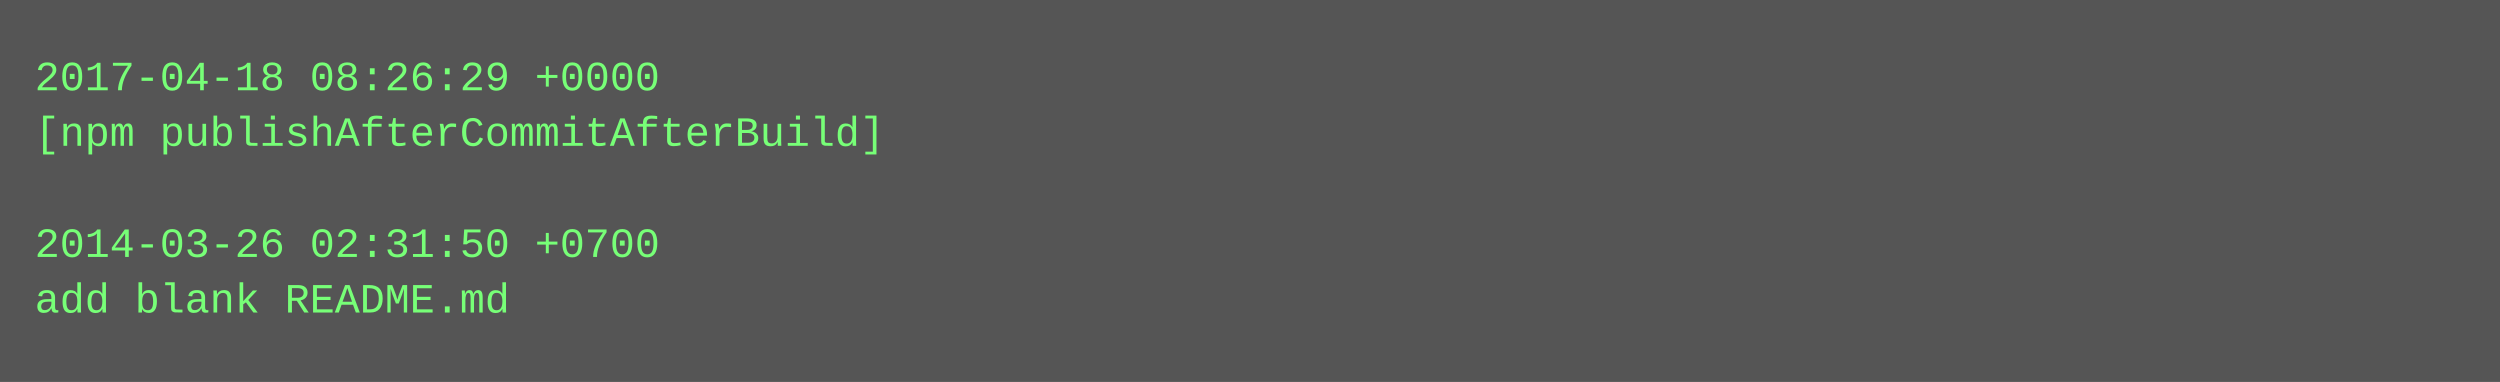
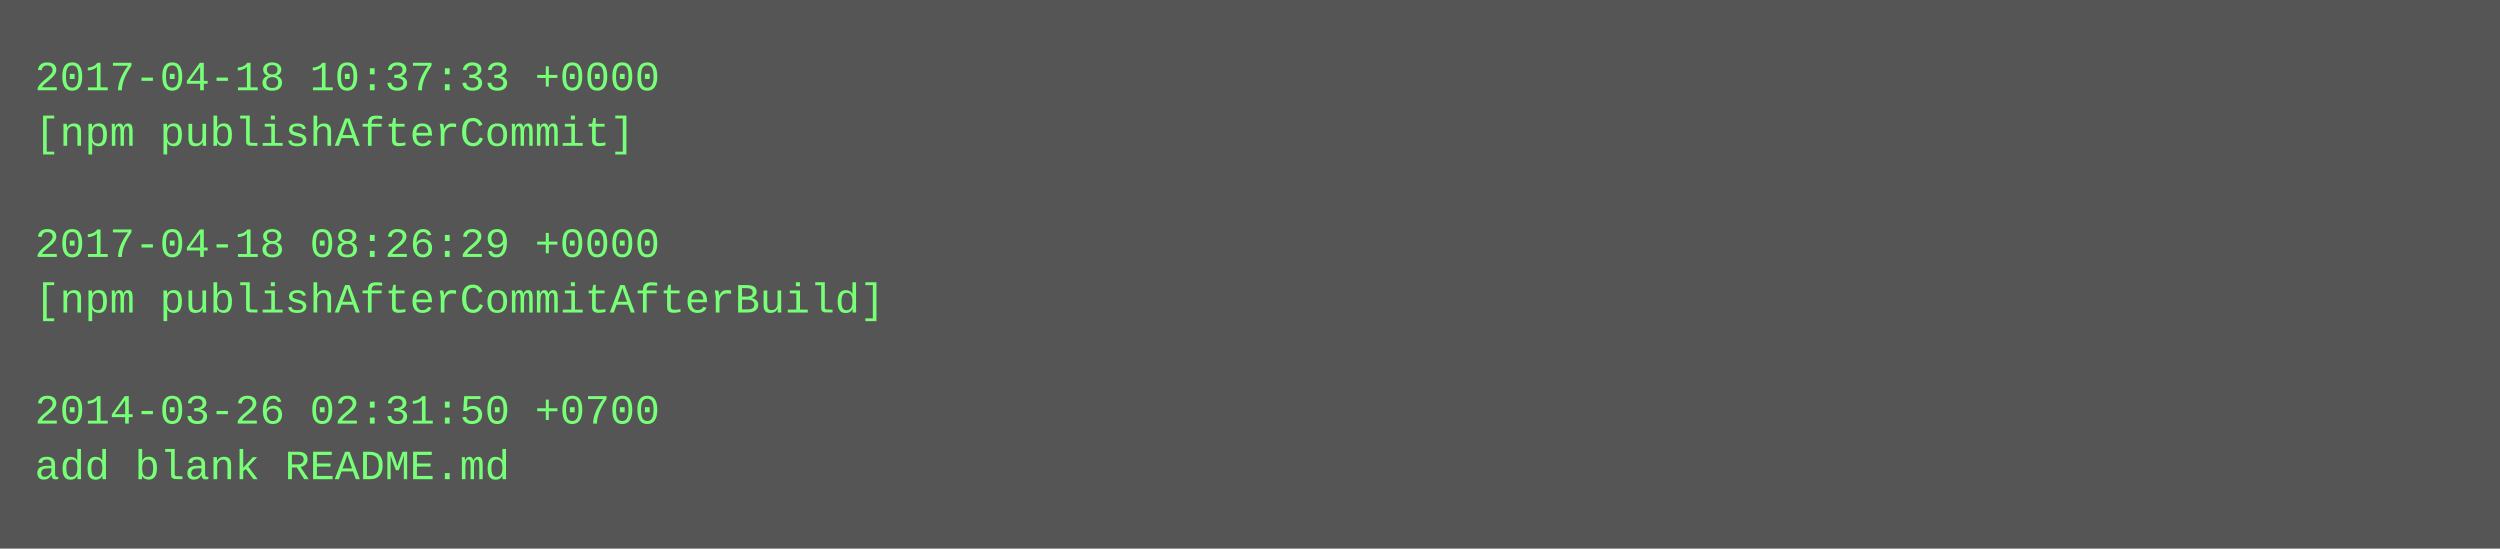
- <svg xmlns="http://www.w3.org/2000/svg" height="110" width="720">
-   <rect height="110" fill="#555" width="720" />
+ <svg xmlns="http://www.w3.org/2000/svg" height="158" width="720">
+   <rect height="158" fill="#555" width="720" />
  <text fill="#7f7" font-family="Courier New" font-size="12" xml:space="preserve">
-     <tspan x="10" y="26">2017-04-18 08:26:29 +0000</tspan>
-     <tspan x="10" y="42">[npm publishAfterCommitAfterBuild]</tspan>
+     <tspan x="10" y="26">2017-04-18 10:37:33 +0000</tspan>
+     <tspan x="10" y="42">[npm publishAfterCommit]</tspan>
    <tspan x="10" y="58" />
-     <tspan x="10" y="74">2014-03-26 02:31:50 +0700</tspan>
-     <tspan x="10" y="90">add blank README.md</tspan>
+     <tspan x="10" y="74">2017-04-18 08:26:29 +0000</tspan>
+     <tspan x="10" y="90">[npm publishAfterCommitAfterBuild]</tspan>
+     <tspan x="10" y="106" />
+     <tspan x="10" y="122">2014-03-26 02:31:50 +0700</tspan>
+     <tspan x="10" y="138">add blank README.md</tspan>
  </text>
</svg>
